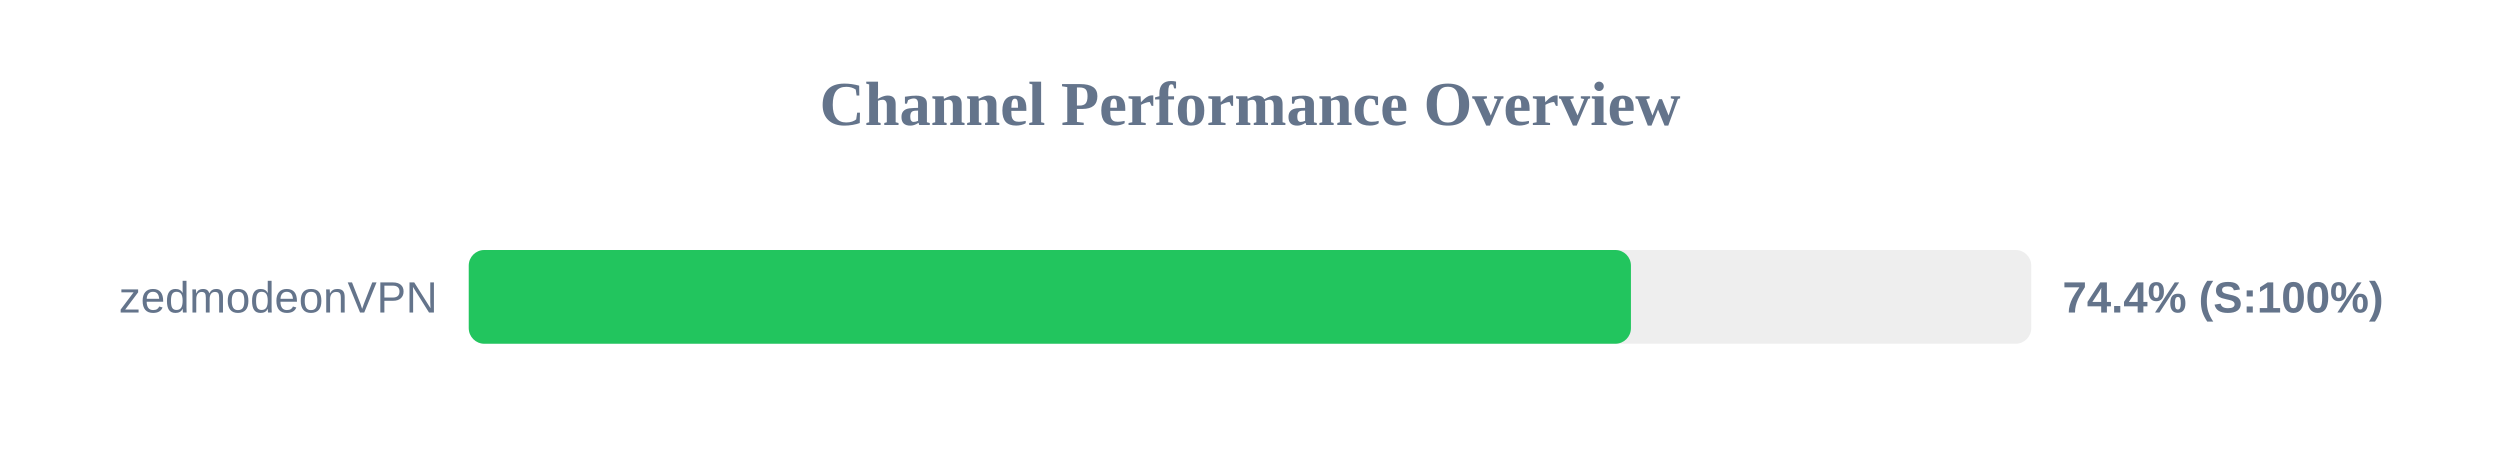
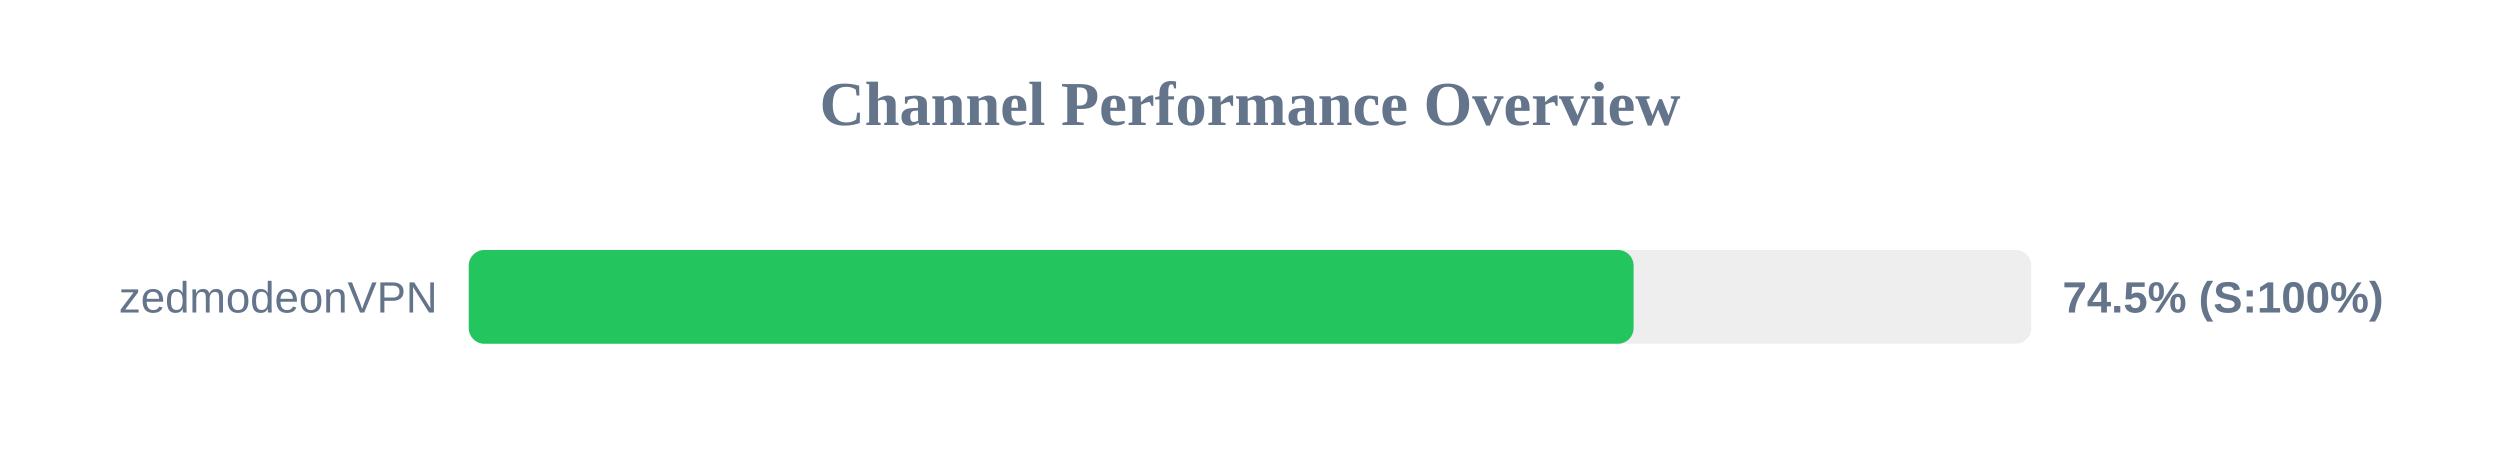
<svg xmlns="http://www.w3.org/2000/svg" width="800" height="150" version="1.1">
  <style>
        .row { font: 14px Arial; fill: #64748b; }
        .score { font: bold 14px Arial; fill: #64748b; }
    </style>
  <text x="400" y="40" text-anchor="middle" font-size="20px" font-weight="bold" fill="#64748b">Channel Performance Overview</text>
  <rect x="150" y="80" width="500" height="30" fill="#eee" rx="5" />
-   <rect x="150" y="80" width="371.9" height="30" fill="#22c55e" rx="5" />
+   <rect x="150" y="80" width="372.75" height="30" fill="#22c55e" rx="5" />
  <text x="140" y="100" text-anchor="end" class="row">zedmodeonVPN</text>
-   <text x="660" y="100" text-anchor="start" class="score">74.4% (S:100%)</text>
+   <text x="660" y="100" text-anchor="start" class="score">74.5% (S:100%)</text>
</svg>
